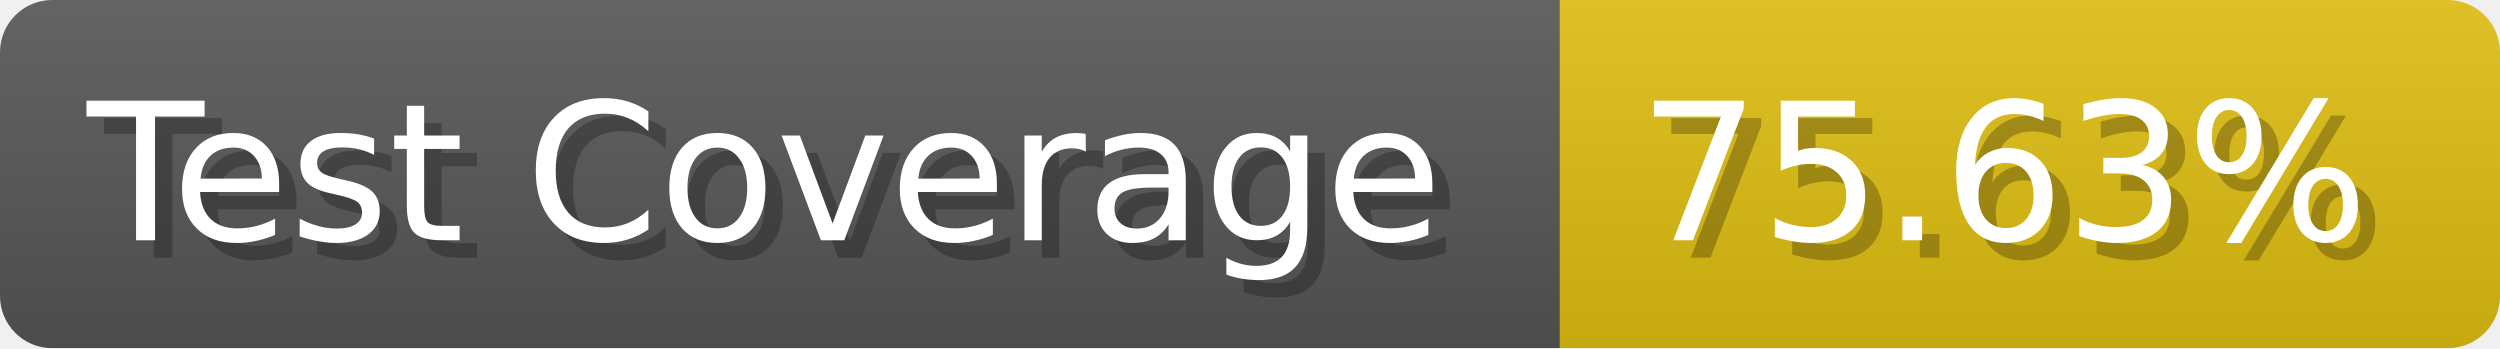
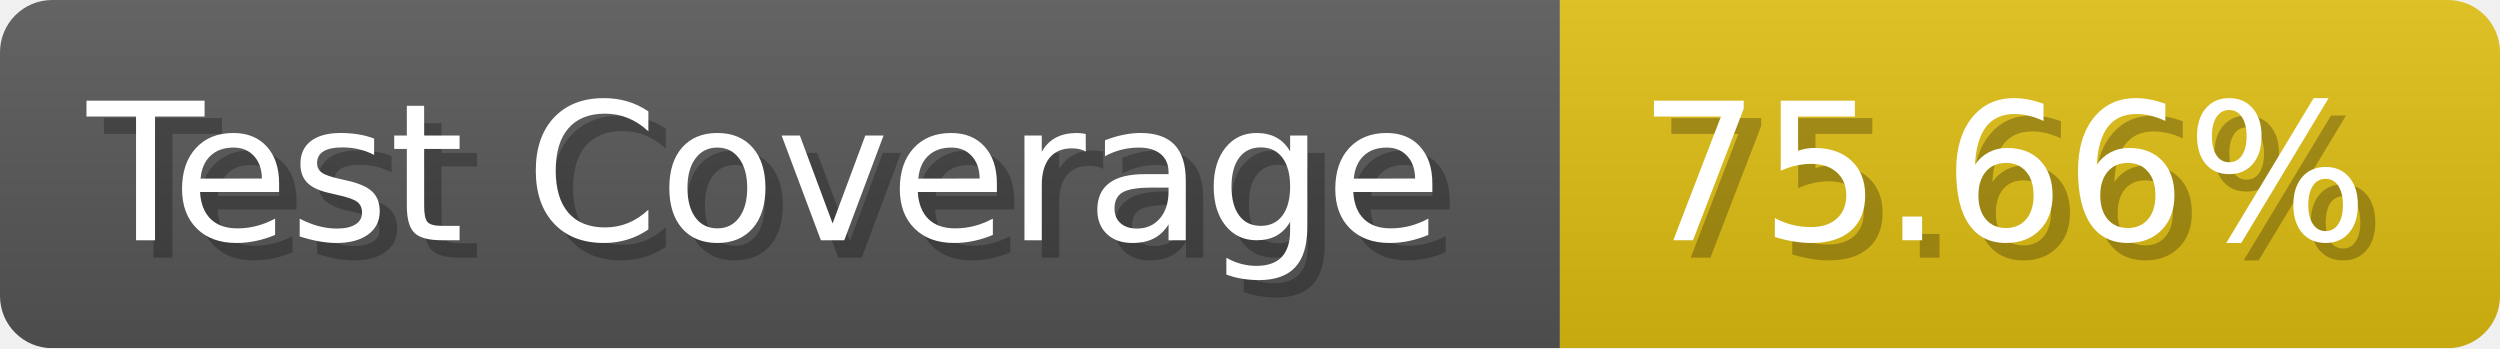
- <svg xmlns="http://www.w3.org/2000/svg" width="143.6" height="20" viewBox="0 0 1436 200" role="img" aria-label="Test Coverage: 75.63%">
+ <svg xmlns="http://www.w3.org/2000/svg" width="143.6" height="20" viewBox="0 0 1436 200" role="img" aria-label="Test Coverage: 75.66%">
  <linearGradient id="a" x2="0" y2="100%">
    <stop offset="0" stop-opacity=".1" stop-color="#EEE" />
    <stop offset="1" stop-opacity=".1" />
  </linearGradient>
  <mask id="m">
    <rect width="1436" height="200" rx="30" fill="#FFF" />
  </mask>
  <g mask="url(#m)">
    <rect width="896" height="200" fill="#555" />
    <rect width="540" height="200" fill="#DB1" x="896" />
    <rect width="1436" height="200" fill="url(#a)" />
  </g>
  <g aria-hidden="true" fill="#fff" text-anchor="start" font-family="Verdana,DejaVu Sans,sans-serif" font-size="110">
    <text x="60" y="148" textLength="796" fill="#000" opacity="0.25">Test Coverage</text>
    <text x="50" y="138" textLength="796">Test Coverage</text>
-     <text x="951" y="148" textLength="440" fill="#000" opacity="0.25">75.63%</text>
-     <text x="941" y="138" textLength="440">75.63%</text>
+     <text x="951" y="148" textLength="440" fill="#000" opacity="0.25">75.66%</text>
+     <text x="941" y="138" textLength="440">75.66%</text>
  </g>
</svg>
